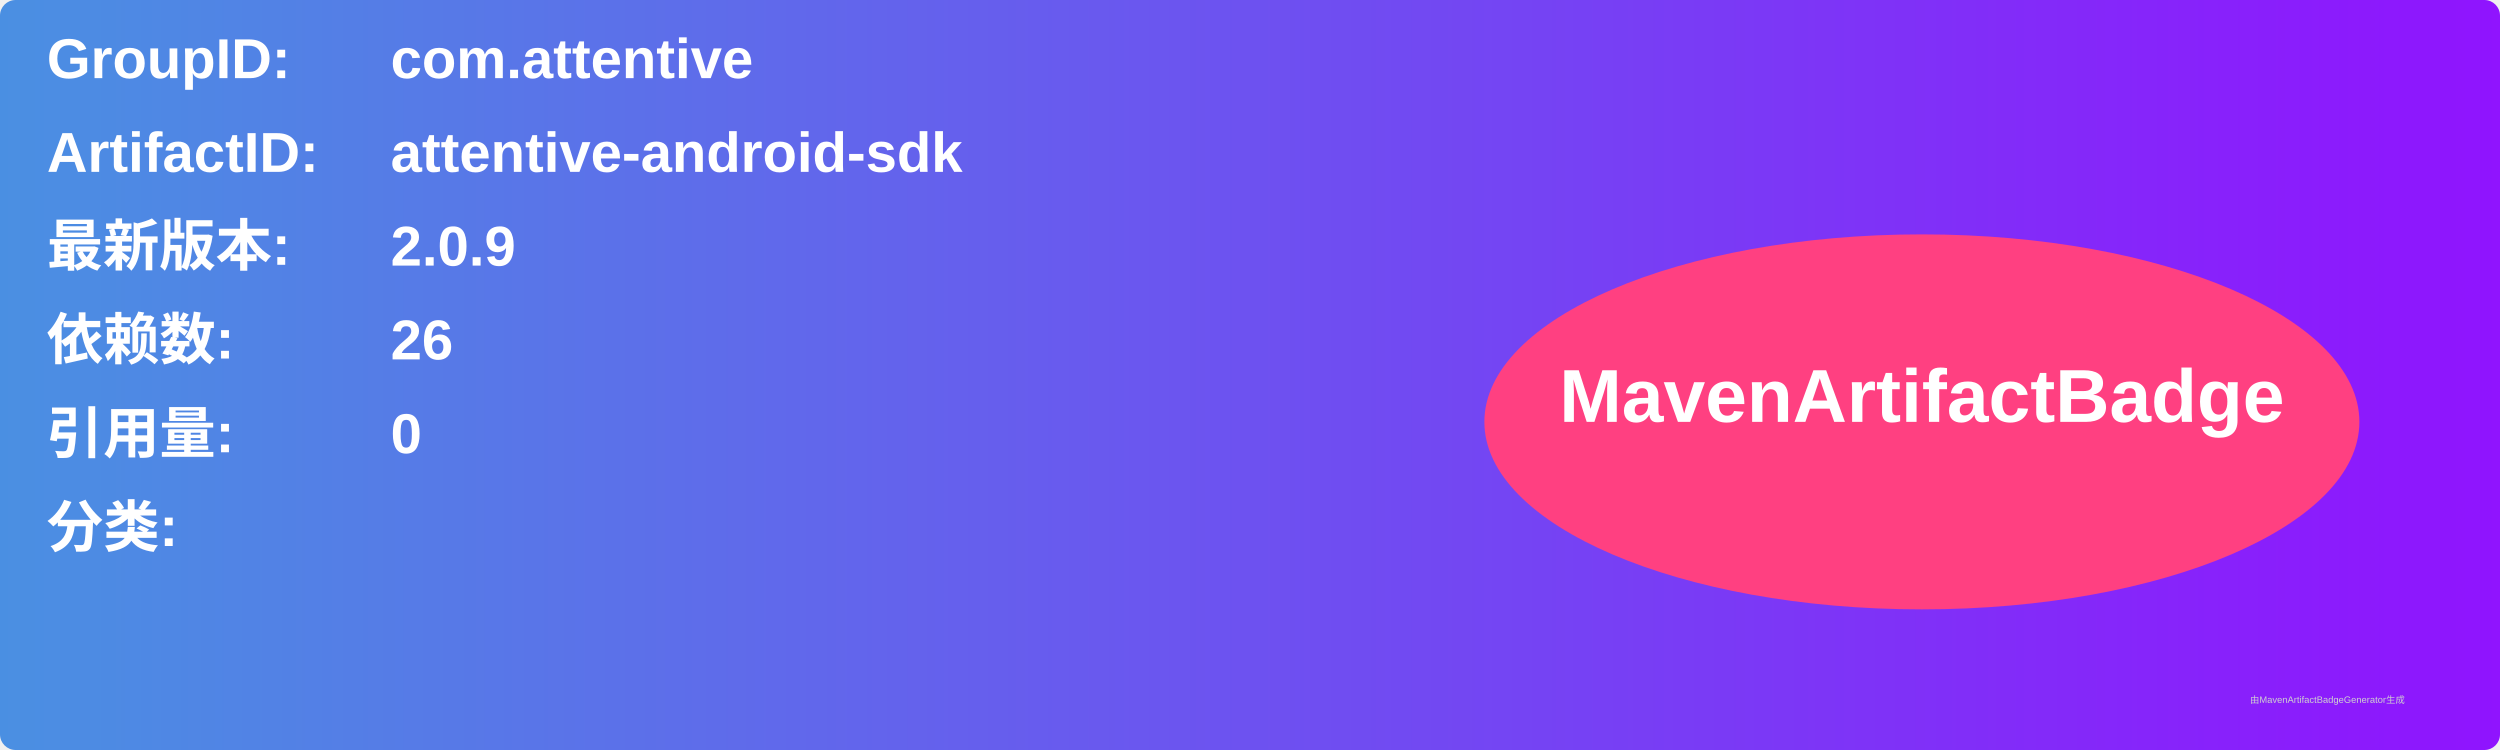
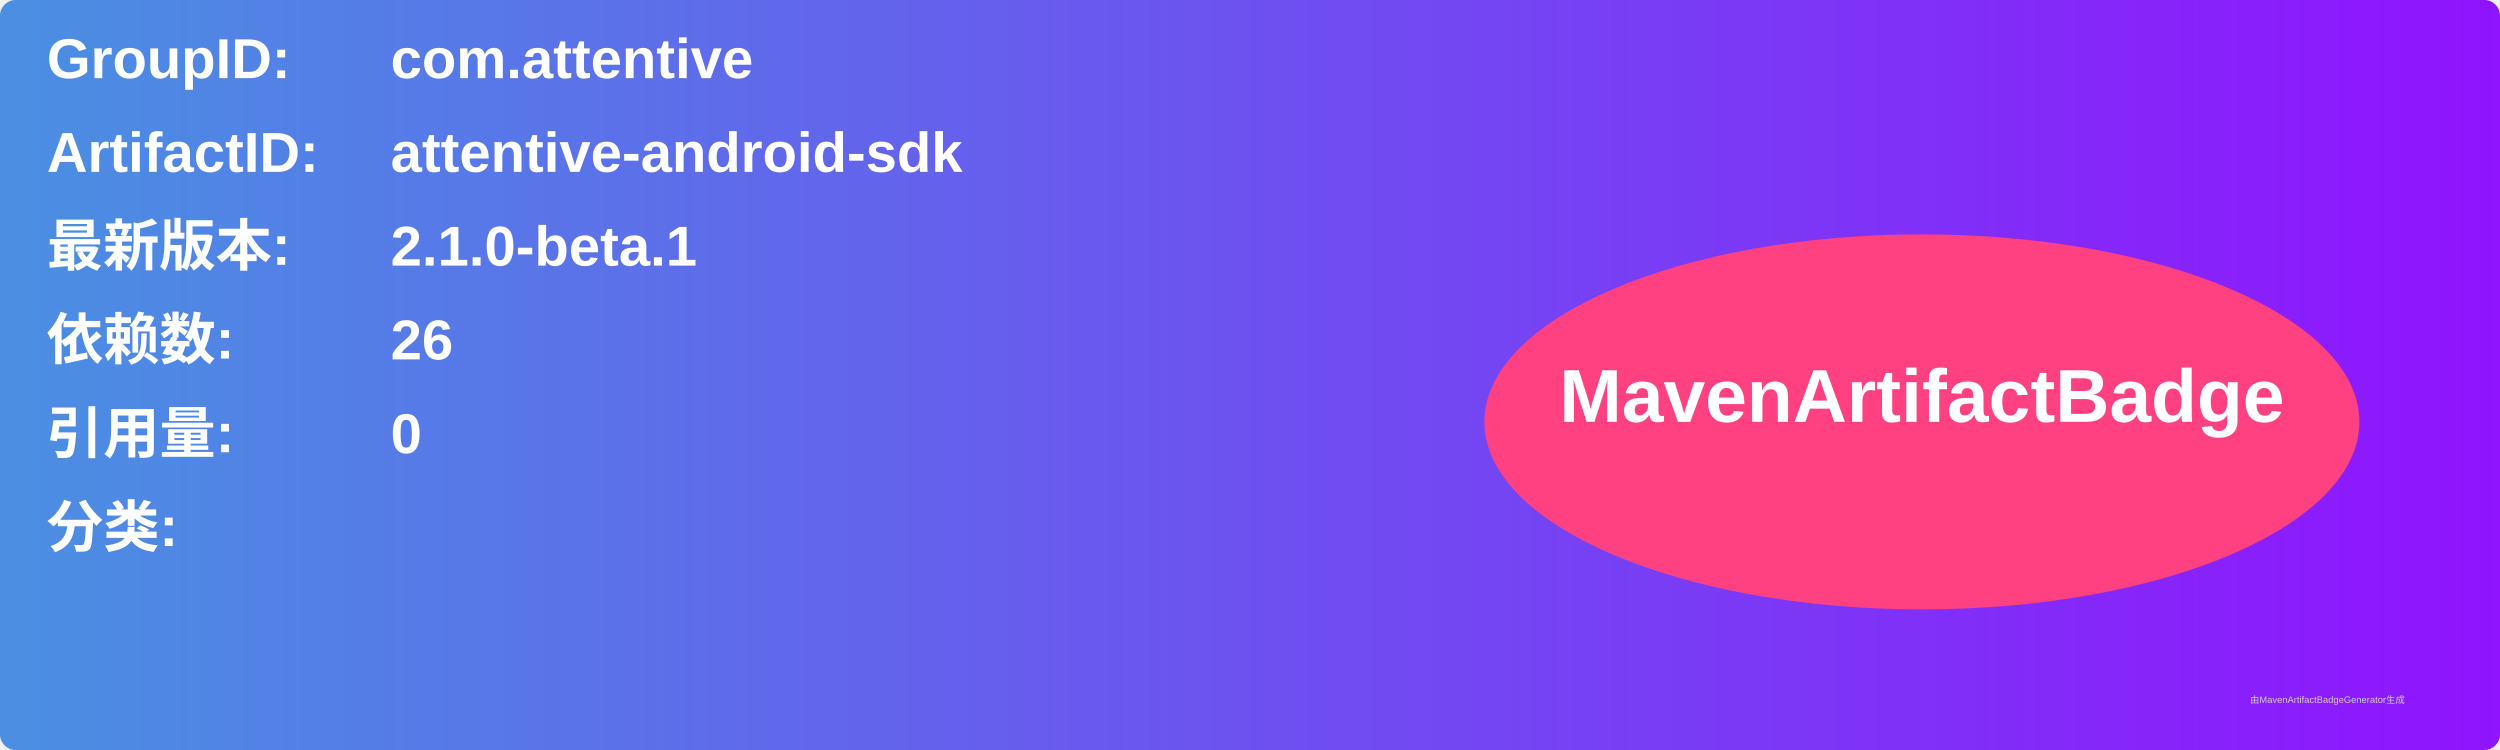
<svg xmlns="http://www.w3.org/2000/svg" width="800" height="240" viewBox="0 0 800 240">
  <linearGradient id="grad" x1="0%" y1="0%" x2="100%" y2="0%">
    <stop offset="0%" stop-color="#4a90e2" />
    <stop offset="100%" stop-color="#9013fe" />
  </linearGradient>
  <rect width="100%" height="100%" rx="5" ry="5" fill="url(#grad)" />
  <g transform="translate(15, 15)">
    <text x="0" y="10" font-family="Arial" font-size="18" fill="white" font-weight="bold" width="260">GroupID:</text>
    <text x="110" y="10" font-family="Arial" font-size="18" fill="white" font-weight="bold" width="460">com.attentive</text>
    <text x="0" y="40" font-family="Arial" font-size="18" fill="white" font-weight="bold" width="260">ArtifactID:</text>
    <text x="110" y="40" font-family="Arial" font-size="18" fill="white" font-weight="bold" width="460">attentive-android-sdk</text>
    <text x="0" y="70" font-family="Arial" font-size="18" fill="white" font-weight="bold">最新版本:</text>
    <text x="110" y="70" font-family="Arial" font-size="18" fill="white" font-weight="bold">
-       <tspan font-weight="bold">2.0.9</tspan>
+       <tspan font-weight="bold">2.1.0-beta.1</tspan>
    </text>
    <text x="0" y="100" font-family="Arial" font-size="18" fill="white" font-weight="bold">依赖数: </text>
    <text x="110" y="100" font-family="Arial" font-size="18" fill="white">
      <tspan font-weight="bold">26</tspan>
    </text>
    <text x="0" y="130" font-family="Arial" font-size="18" fill="white" font-weight="bold">引用量: </text>
    <text x="110" y="130" font-family="Arial" font-size="18" fill="white">
      <tspan font-weight="bold">0</tspan>
    </text>
    <text x="0" y="160" font-family="Arial" font-size="18" fill="white" font-weight="bold">分类:</text>
    <text x="10" y="190" font-family="Arial" font-size="10" fill="white">
      <tspan font-weight="bold" />
    </text>
    <ellipse cx="600" cy="120" rx="140" ry="60" fill="#ff4081" />
    <text x="600" y="120" text-anchor="middle" font-family="Arial" font-size="24" fill="white" font-weight="bold">MavenArtifactBadge</text>
  </g>
  <text x="720" y="225" font-family="Arial" font-size="3" fill="#d0d0d0">由MavenArtifactBadgeGenerator生成</text>
</svg>
